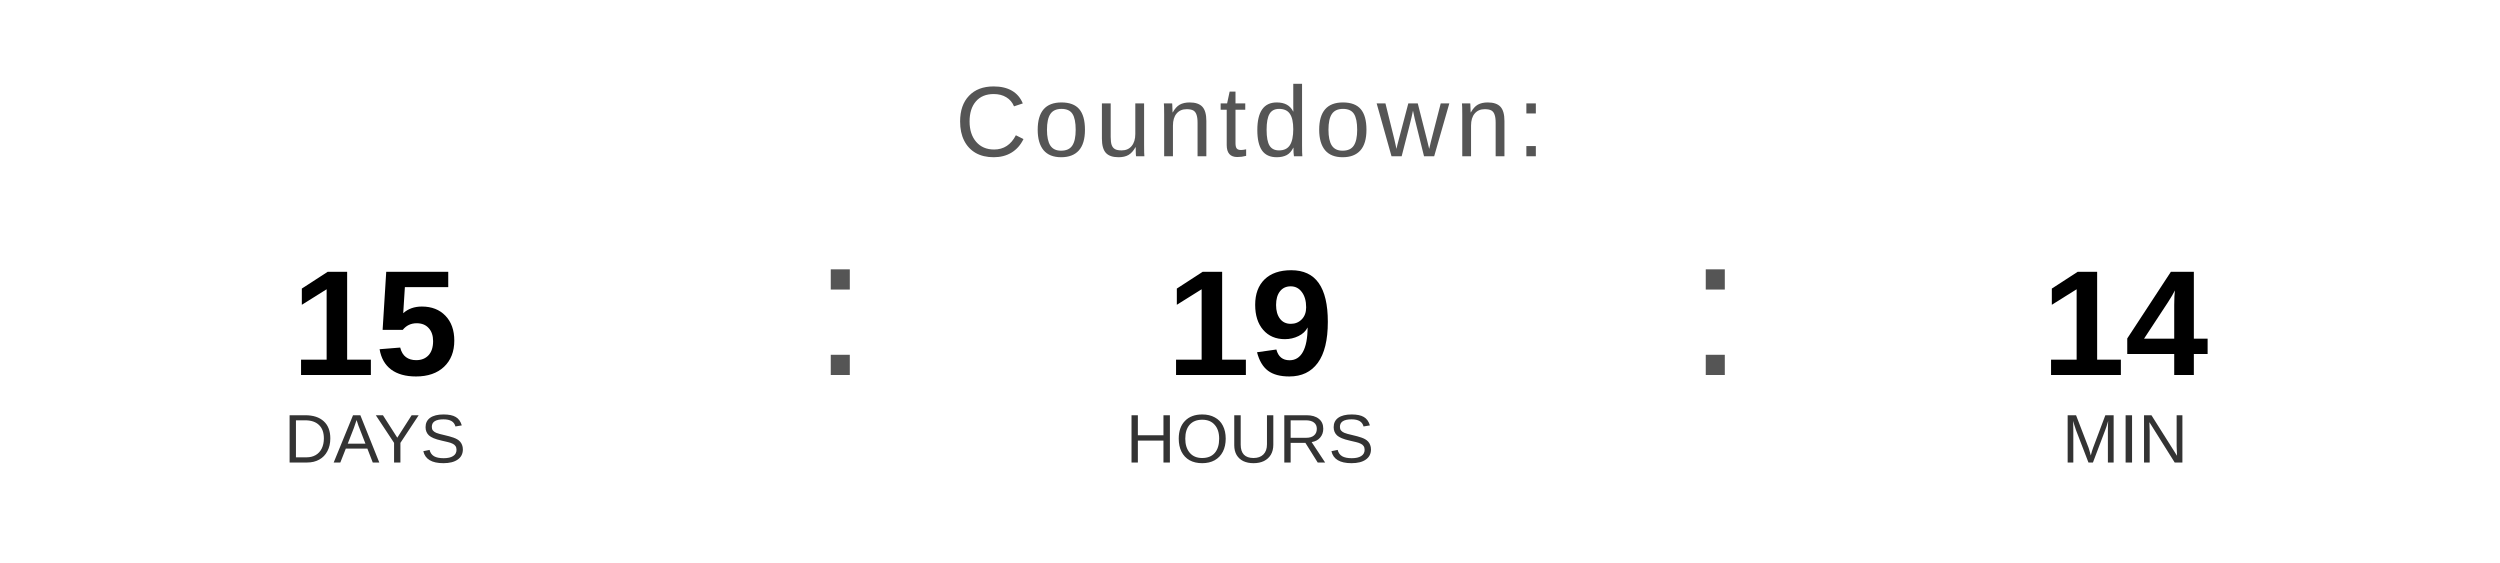
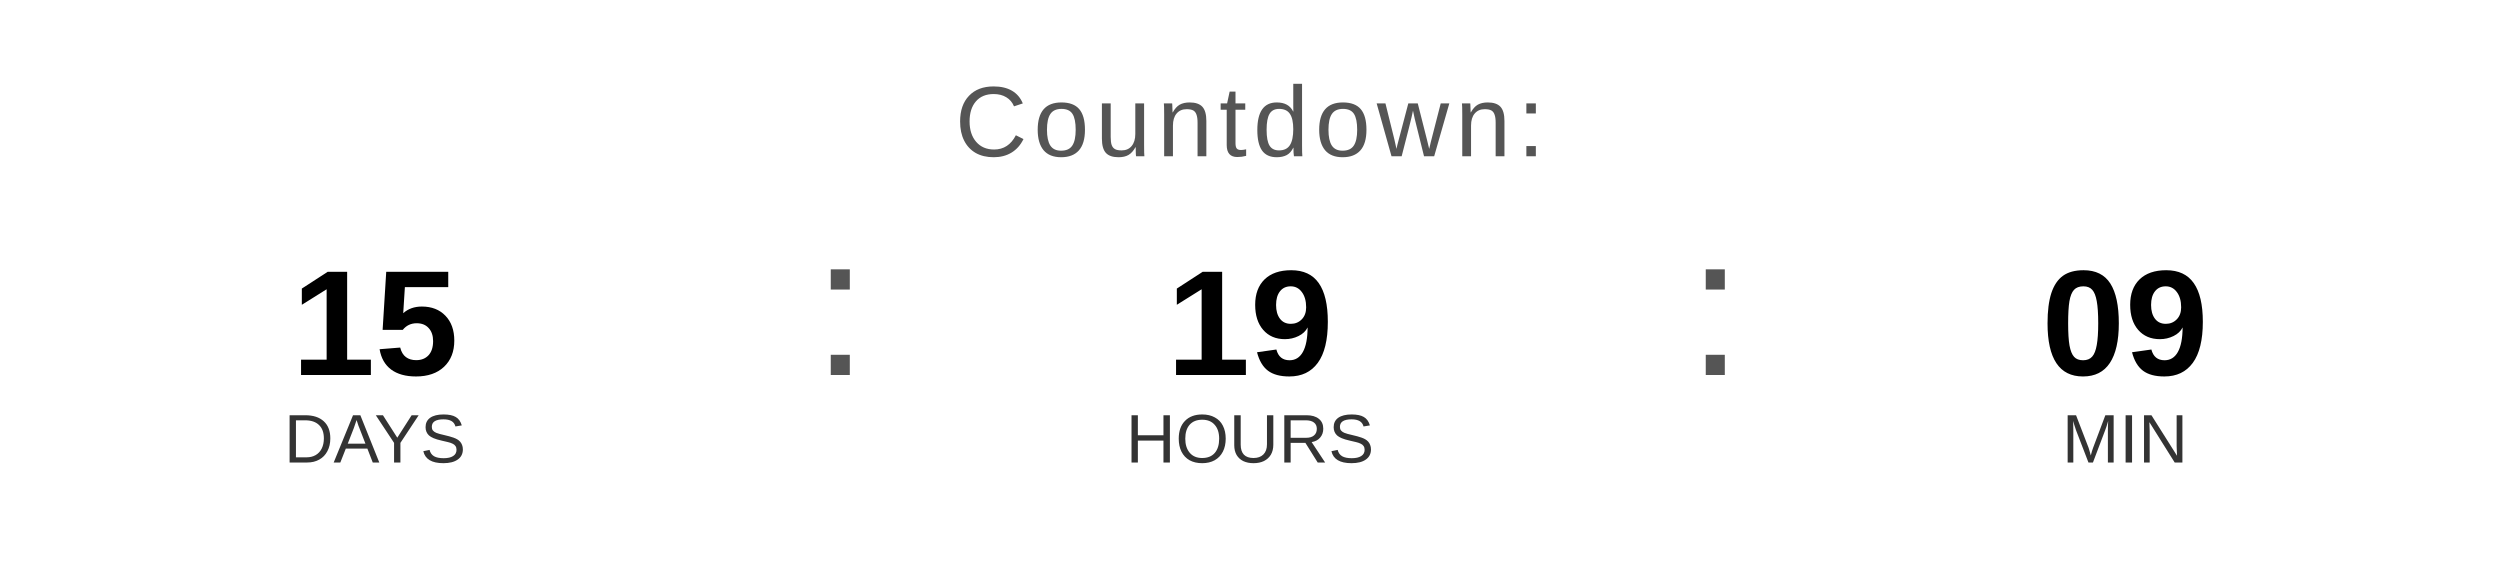
<svg xmlns="http://www.w3.org/2000/svg" width="400" height="90" viewBox="0 0 400 90">
  <text x="200" y="25" font-family="Arial, Helvetica, sans-serif" font-size="16" fill="#555555" text-anchor="middle" letter-spacing="1">
    Countdown:
  </text>
  <text x="60" y="60" font-family="Arial, Helvetica, sans-serif" font-size="24" font-weight="bold" fill="#000000" text-anchor="middle">15</text>
  <text x="60" y="74" font-family="Arial, Helvetica, sans-serif" font-size="11" fill="#333333" text-anchor="middle">DAYS</text>
  <text x="130" y="60" font-family="Arial, sans-serif" font-size="32" fill="#555555">:</text>
  <text x="200" y="60" font-family="Arial, Helvetica, sans-serif" font-size="24" font-weight="bold" fill="#000000" text-anchor="middle">19</text>
  <text x="200" y="74" font-family="Arial, Helvetica, sans-serif" font-size="11" fill="#333333" text-anchor="middle">HOURS</text>
  <text x="270" y="60" font-family="Arial, sans-serif" font-size="32" fill="#555555">:</text>
-   <text x="340" y="60" font-family="Arial, Helvetica, sans-serif" font-size="24" font-weight="bold" fill="#000000" text-anchor="middle">14</text>
+   <text x="340" y="60" font-family="Arial, Helvetica, sans-serif" font-size="24" font-weight="bold" fill="#000000" text-anchor="middle">09</text>
  <text x="340" y="74" font-family="Arial, Helvetica, sans-serif" font-size="11" fill="#333333" text-anchor="middle">MIN</text>
</svg>
